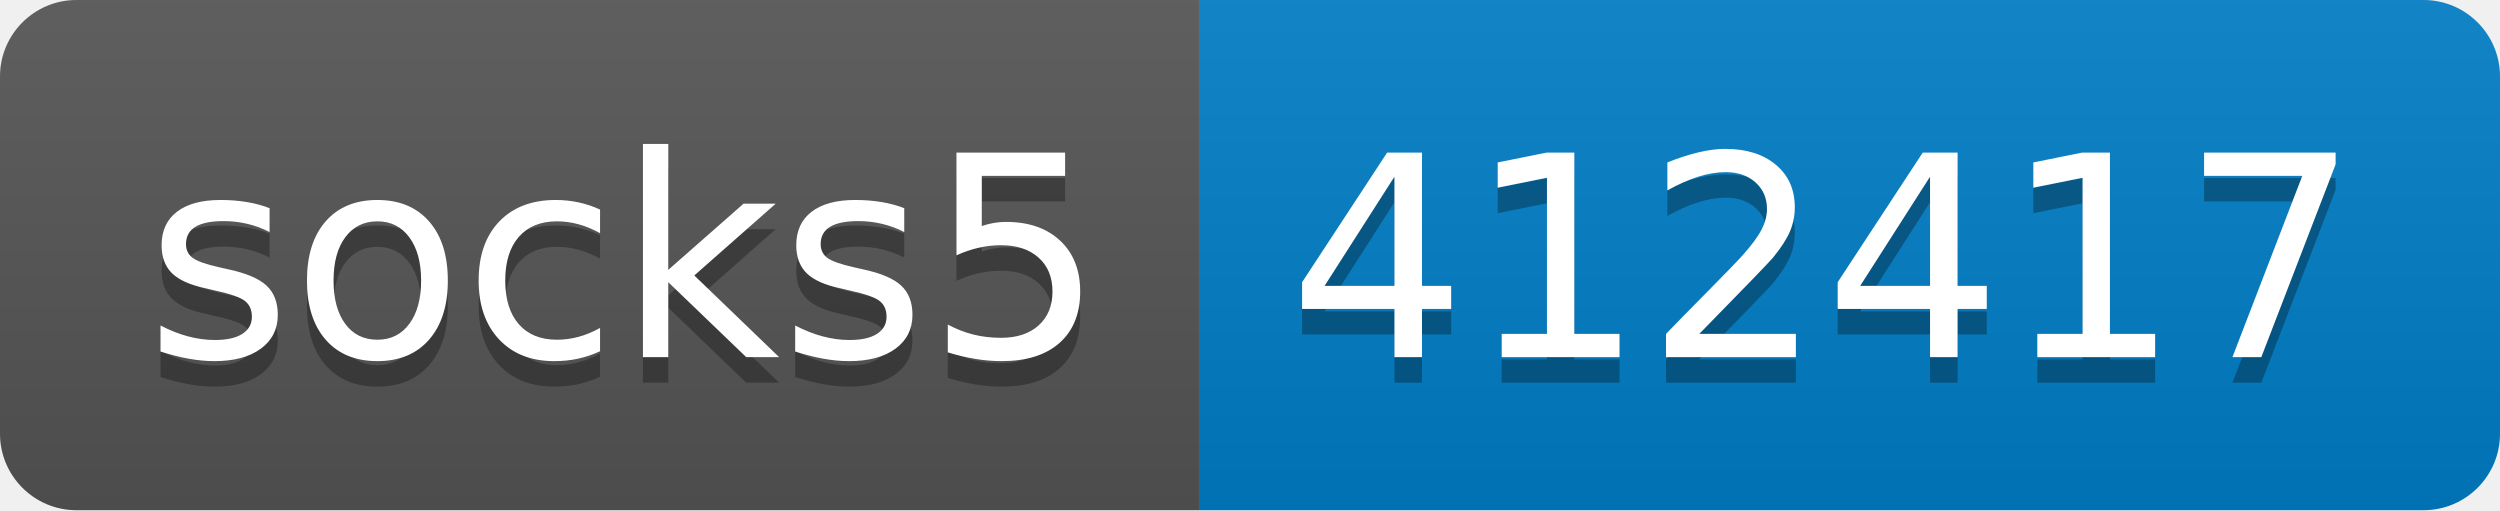
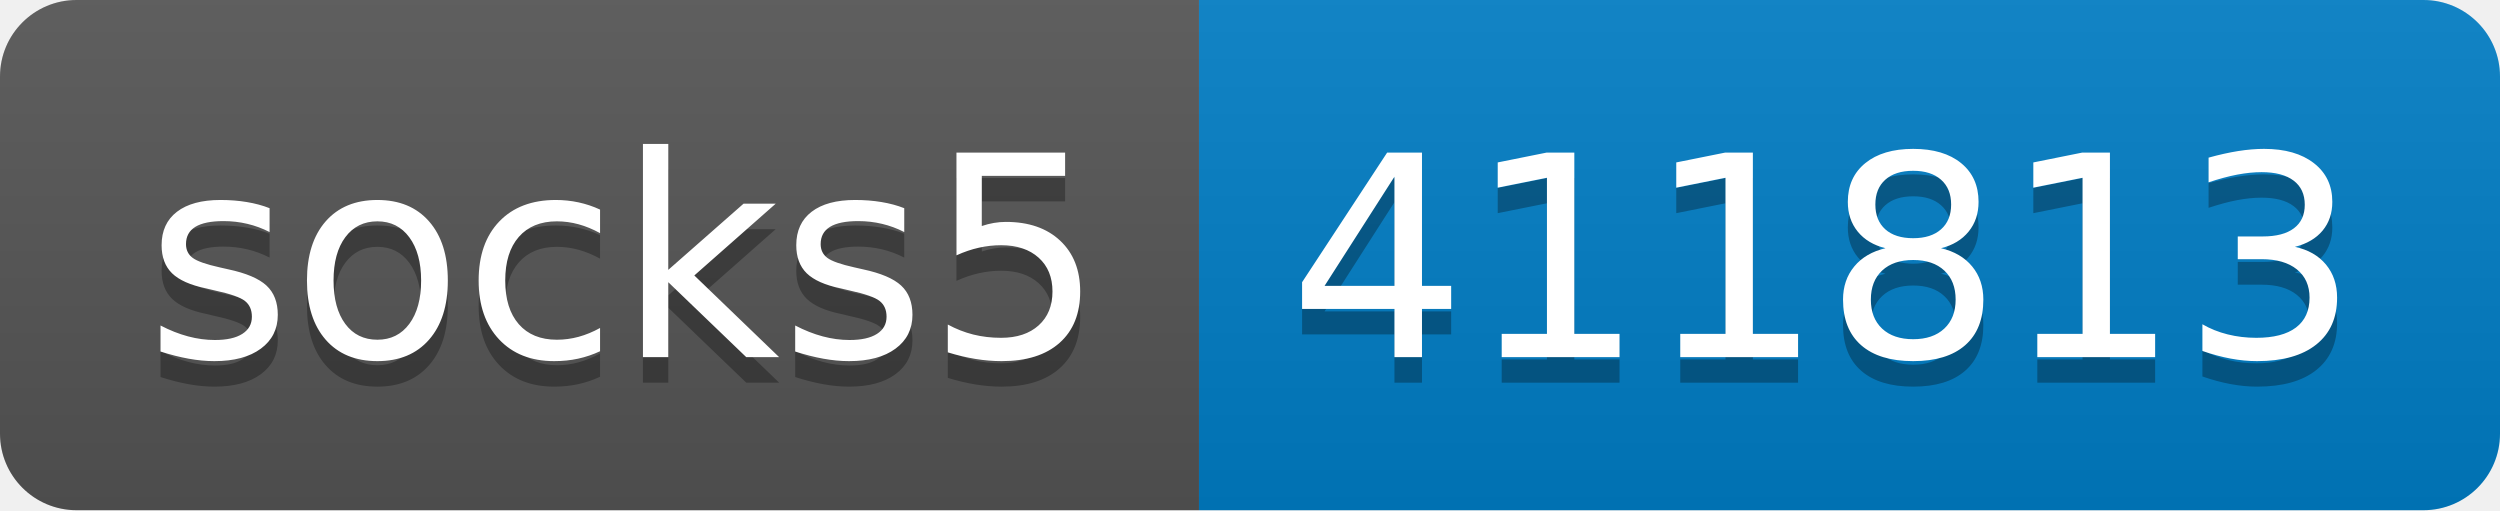
- <svg xmlns="http://www.w3.org/2000/svg" width="98" height="20" role="img" aria-label="socks5: 412417">
+ <svg xmlns="http://www.w3.org/2000/svg" width="98" height="20" role="img" aria-label="socks5: 411813">
  <linearGradient id="s" x2="0" y2="100%">
    <stop offset="0" stop-color="#bbb" stop-opacity=".1" />
    <stop offset="1" stop-opacity=".1" />
  </linearGradient>
  <clipPath id="r">
    <rect width="98" height="20" rx="3" fill="#fff" />
  </clipPath>
  <g clip-path="url(#r)">
    <rect width="47" height="20" fill="#555" />
    <rect x="47" width="51" height="20" fill="#007ec6" />
    <rect width="98" height="20" fill="url(#s)" />
  </g>
  <g fill="#fff" text-anchor="middle" font-family="Verdana,Geneva,DejaVu Sans,sans-serif" text-rendering="geometricPrecision" font-size="110">
    <text aria-hidden="true" x="245" y="150" fill="#010101" fill-opacity=".3" transform="scale(.1)" textLength="370">socks5</text>
    <text x="245" y="140" transform="scale(.1)" fill="#fff" textLength="370">socks5</text>
-     <text aria-hidden="true" x="715" y="150" fill="#010101" fill-opacity=".3" transform="scale(.1)" textLength="410">412417</text>
-     <text x="715" y="140" transform="scale(.1)" fill="#fff" textLength="410">412417</text>
+     <text aria-hidden="true" x="715" y="150" fill="#010101" fill-opacity=".3" transform="scale(.1)" textLength="410">411813</text>
+     <text x="715" y="140" transform="scale(.1)" fill="#fff" textLength="410">411813</text>
  </g>
</svg>
